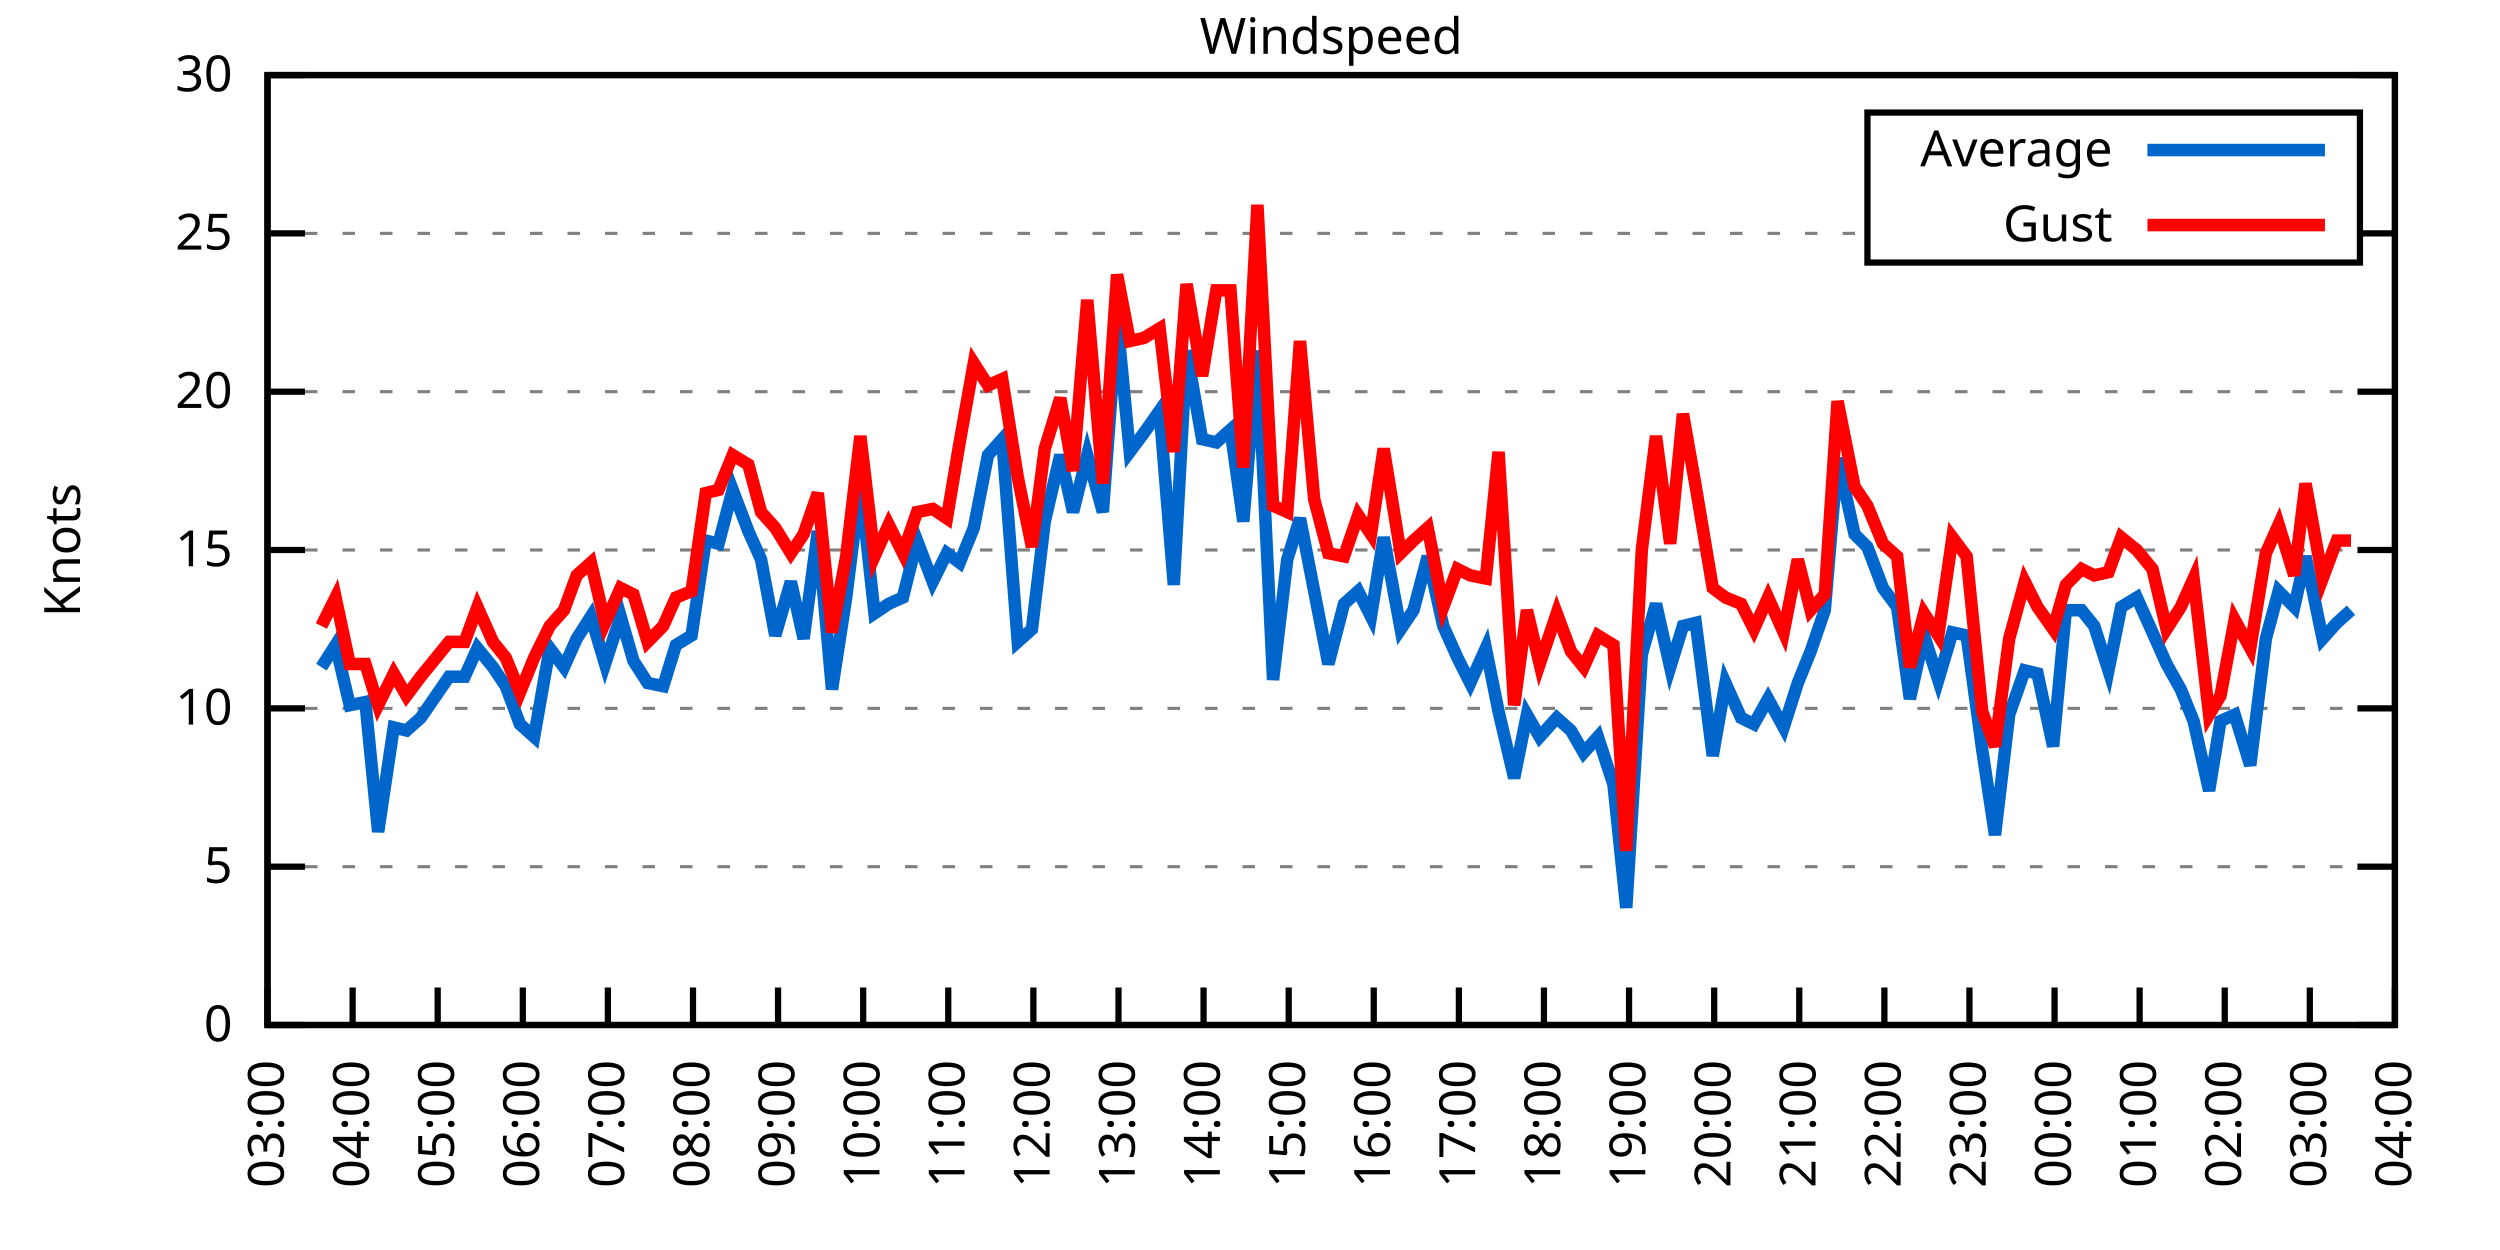
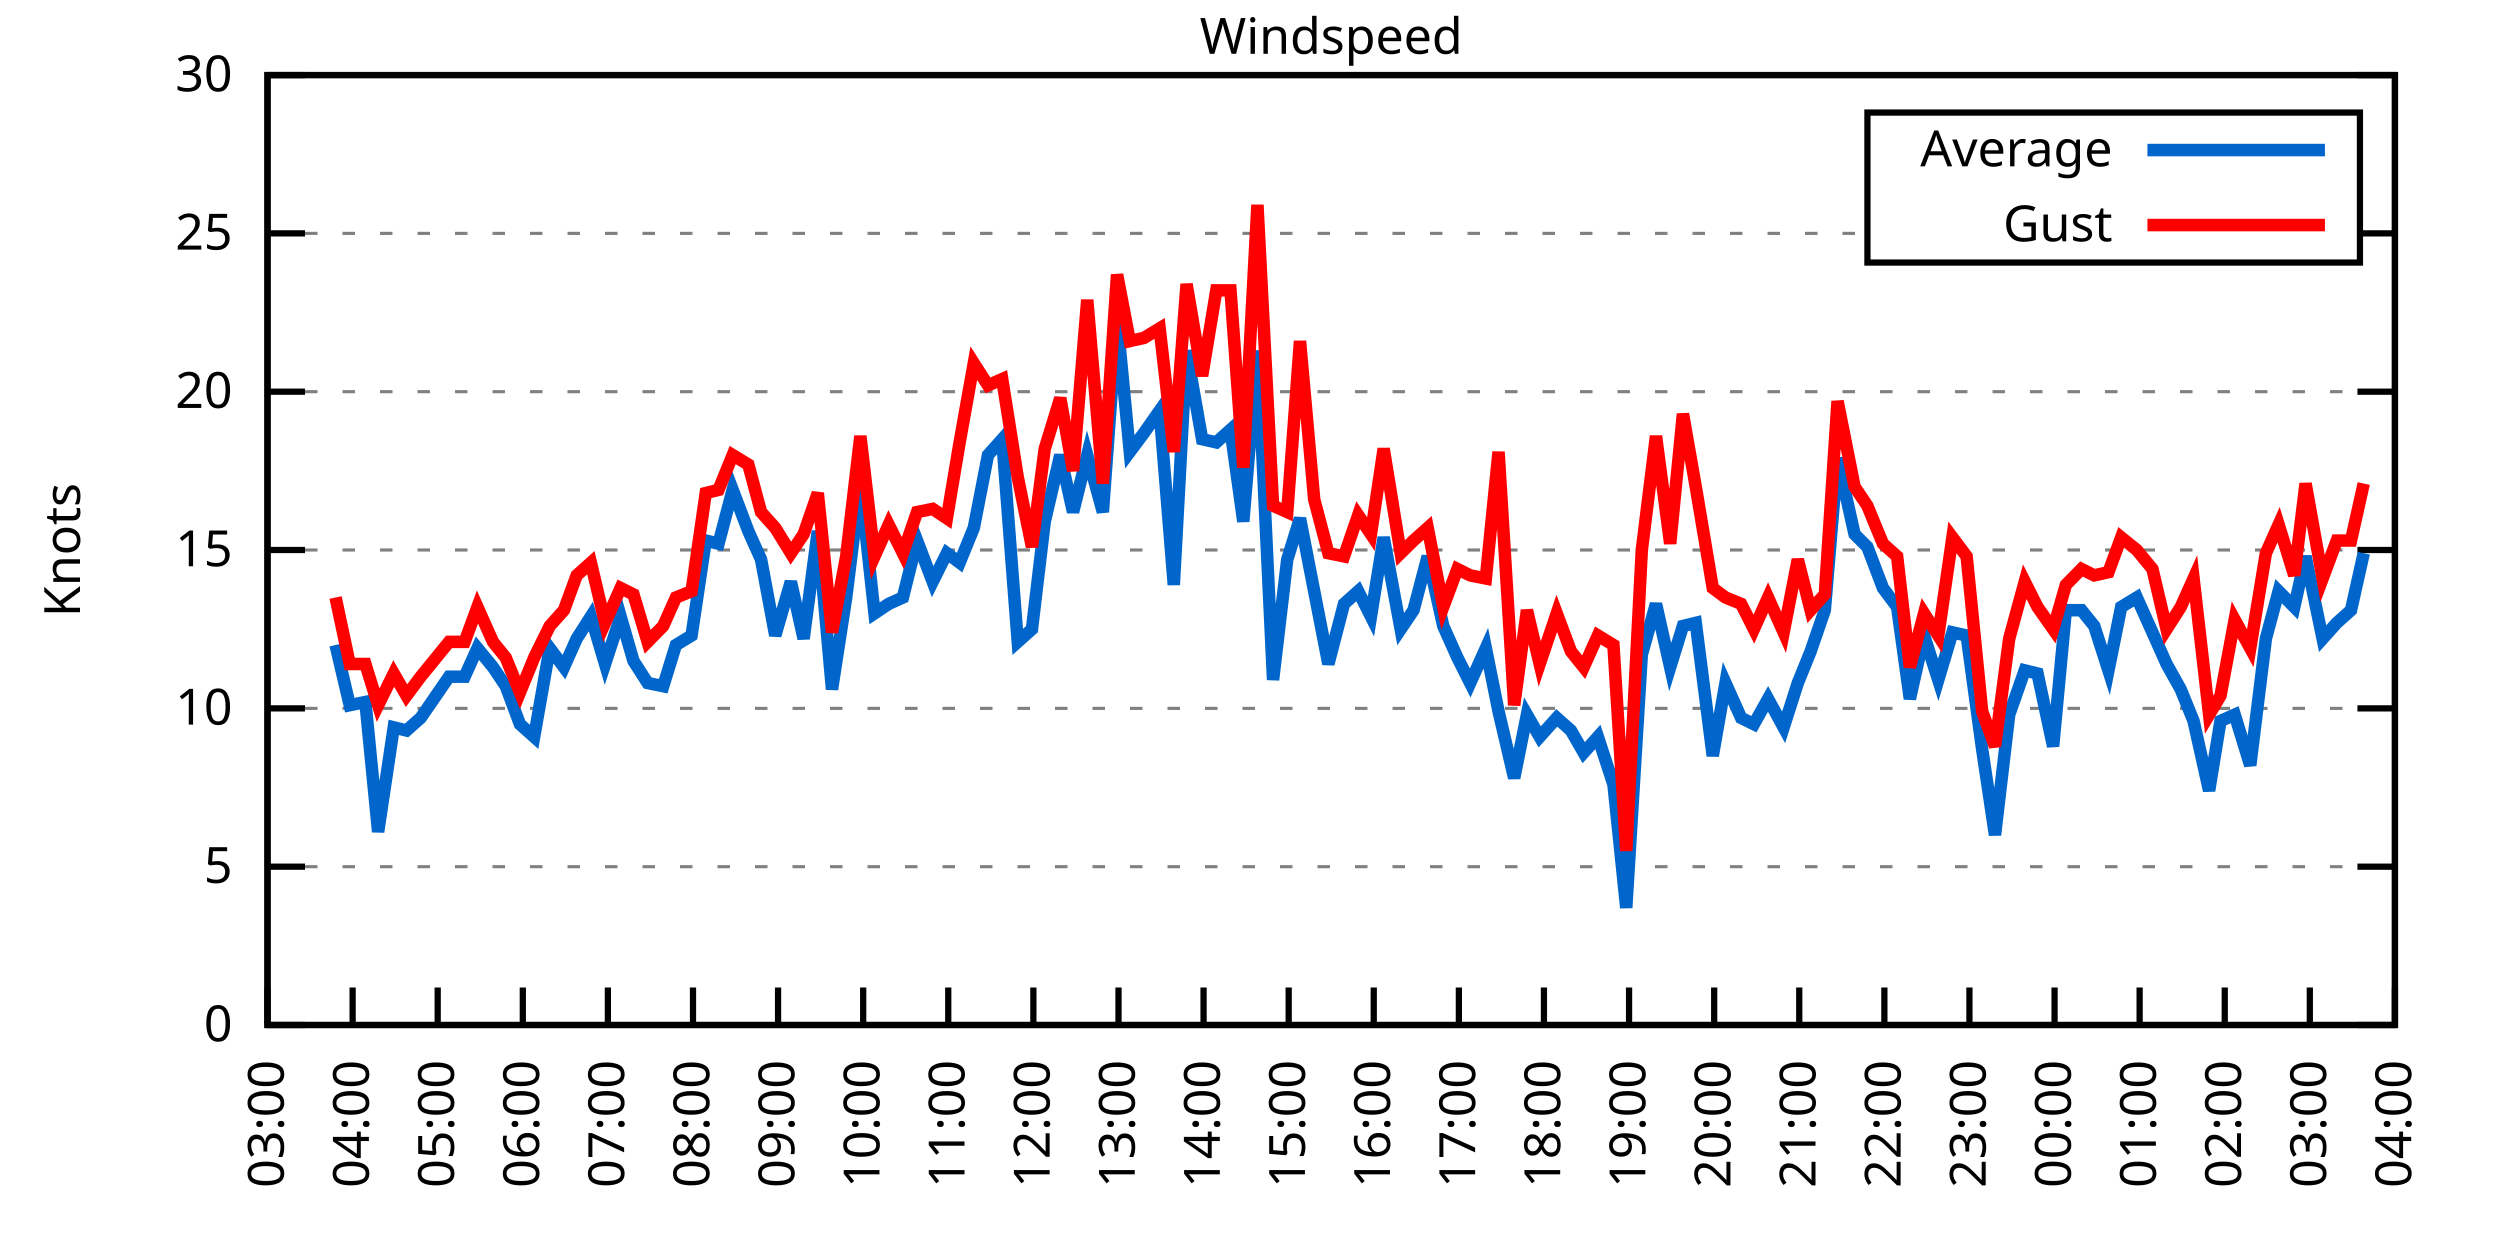
<svg xmlns="http://www.w3.org/2000/svg" xmlns:xlink="http://www.w3.org/1999/xlink" width="400" height="200" viewBox="0 0 400 200">
  <g id="gnuplot_canvas">
    <rect x="0" y="0" width="400" height="200" fill="none" />
    <defs>
      <circle id="gpDot" r="0.5" stroke-width="0.5" stroke="currentColor" />
      <path id="gpPt0" stroke-width="0.333" stroke="currentColor" d="M-1,0 h2 M0,-1 v2" />
      <path id="gpPt1" stroke-width="0.333" stroke="currentColor" d="M-1,-1 L1,1 M1,-1 L-1,1" />
      <path id="gpPt2" stroke-width="0.333" stroke="currentColor" d="M-1,0 L1,0 M0,-1 L0,1 M-1,-1 L1,1 M-1,1 L1,-1" />
      <rect id="gpPt3" stroke-width="0.333" stroke="currentColor" x="-1" y="-1" width="2" height="2" />
      <rect id="gpPt4" stroke-width="0.333" stroke="currentColor" fill="currentColor" x="-1" y="-1" width="2" height="2" />
      <circle id="gpPt5" stroke-width="0.333" stroke="currentColor" cx="0" cy="0" r="1" />
      <use xlink:href="#gpPt5" id="gpPt6" fill="currentColor" stroke="none" />
      <path id="gpPt7" stroke-width="0.333" stroke="currentColor" d="M0,-1.33 L-1.33,0.67 L1.33,0.67 z" />
      <use xlink:href="#gpPt7" id="gpPt8" fill="currentColor" stroke="none" />
      <use xlink:href="#gpPt7" id="gpPt9" stroke="currentColor" transform="rotate(180)" />
      <use xlink:href="#gpPt9" id="gpPt10" fill="currentColor" stroke="none" />
      <use xlink:href="#gpPt3" id="gpPt11" stroke="currentColor" transform="rotate(45)" />
      <use xlink:href="#gpPt11" id="gpPt12" fill="currentColor" stroke="none" />
      <path id="gpPt13" stroke-width="0.333" stroke="currentColor" d="M0,1.330 L1.265,0.411 L0.782,-1.067 L-0.782,-1.076 L-1.265,0.411 z" />
      <use xlink:href="#gpPt13" id="gpPt14" fill="currentColor" stroke="none" />
      <filter id="textbox" filterUnits="objectBoundingBox" x="0" y="0" height="1" width="1">
        <feFlood flood-color="white" flood-opacity="1" result="bgnd" />
        <feComposite in="SourceGraphic" in2="bgnd" operator="atop" />
      </filter>
      <filter id="greybox" filterUnits="objectBoundingBox" x="0" y="0" height="1" width="1">
        <feFlood flood-color="lightgrey" flood-opacity="1" result="grey" />
        <feComposite in="SourceGraphic" in2="grey" operator="atop" />
      </filter>
    </defs>
    <g fill="none" color="white" stroke="currentColor" stroke-width="1.00" stroke-linecap="butt" stroke-linejoin="miter">
</g>
    <g fill="none" color="black" stroke="currentColor" stroke-width="1.00" stroke-linecap="butt" stroke-linejoin="miter">
      <g stroke="none" shape-rendering="crispEdges">
        <polygon fill="rgb(255, 255, 255)" points="42.80,164.00 383.18,164.00 383.18,12.02 42.80,12.02 " />
      </g>
    </g>
    <g fill="none" color="black" stroke="currentColor" stroke-width="1.00" stroke-linecap="butt" stroke-linejoin="miter">
</g>
    <g fill="none" color="black" stroke="black" stroke-width="0.50" stroke-linecap="butt" stroke-linejoin="miter">
</g>
    <g fill="none" color="gray" stroke="currentColor" stroke-width="0.50" stroke-linecap="butt" stroke-linejoin="miter">
      <path stroke="gray" stroke-dasharray="2,4" class="gridline" d="M42.80,164.00 L383.19,164.00  " />
    </g>
    <g fill="none" color="gray" stroke="gray" stroke-width="1.00" stroke-linecap="butt" stroke-linejoin="miter">
</g>
    <g fill="none" color="black" stroke="currentColor" stroke-width="1.00" stroke-linecap="butt" stroke-linejoin="miter">
      <path stroke="black" d="M42.80,164.00 L48.80,164.00 M383.19,164.00 L377.19,164.00  " />
      <g transform="translate(37.20,166.60)" stroke="none" fill="black" font-family="Sans" font-size="8.00" text-anchor="end">
        <text>
          <tspan font-family="Sans"> 0</tspan>
        </text>
      </g>
    </g>
    <g fill="none" color="black" stroke="currentColor" stroke-width="1.00" stroke-linecap="butt" stroke-linejoin="miter">
</g>
    <g fill="none" color="black" stroke="black" stroke-width="0.50" stroke-linecap="butt" stroke-linejoin="miter">
</g>
    <g fill="none" color="gray" stroke="currentColor" stroke-width="0.50" stroke-linecap="butt" stroke-linejoin="miter">
      <path stroke="gray" stroke-dasharray="2,4" class="gridline" d="M42.80,138.67 L383.19,138.67  " />
    </g>
    <g fill="none" color="gray" stroke="gray" stroke-width="1.00" stroke-linecap="butt" stroke-linejoin="miter">
</g>
    <g fill="none" color="black" stroke="currentColor" stroke-width="1.00" stroke-linecap="butt" stroke-linejoin="miter">
      <path stroke="black" d="M42.80,138.67 L48.80,138.67 M383.19,138.67 L377.19,138.67  " />
      <g transform="translate(37.20,141.27)" stroke="none" fill="black" font-family="Sans" font-size="8.00" text-anchor="end">
        <text>
          <tspan font-family="Sans"> 5</tspan>
        </text>
      </g>
    </g>
    <g fill="none" color="black" stroke="currentColor" stroke-width="1.00" stroke-linecap="butt" stroke-linejoin="miter">
</g>
    <g fill="none" color="black" stroke="black" stroke-width="0.50" stroke-linecap="butt" stroke-linejoin="miter">
</g>
    <g fill="none" color="gray" stroke="currentColor" stroke-width="0.50" stroke-linecap="butt" stroke-linejoin="miter">
      <path stroke="gray" stroke-dasharray="2,4" class="gridline" d="M42.80,113.34 L383.19,113.34  " />
    </g>
    <g fill="none" color="gray" stroke="gray" stroke-width="1.00" stroke-linecap="butt" stroke-linejoin="miter">
</g>
    <g fill="none" color="black" stroke="currentColor" stroke-width="1.00" stroke-linecap="butt" stroke-linejoin="miter">
      <path stroke="black" d="M42.80,113.34 L48.80,113.34 M383.19,113.34 L377.19,113.34  " />
      <g transform="translate(37.20,115.94)" stroke="none" fill="black" font-family="Sans" font-size="8.00" text-anchor="end">
        <text>
          <tspan font-family="Sans"> 10</tspan>
        </text>
      </g>
    </g>
    <g fill="none" color="black" stroke="currentColor" stroke-width="1.00" stroke-linecap="butt" stroke-linejoin="miter">
</g>
    <g fill="none" color="black" stroke="black" stroke-width="0.50" stroke-linecap="butt" stroke-linejoin="miter">
</g>
    <g fill="none" color="gray" stroke="currentColor" stroke-width="0.50" stroke-linecap="butt" stroke-linejoin="miter">
      <path stroke="gray" stroke-dasharray="2,4" class="gridline" d="M42.80,88.00 L383.19,88.00  " />
    </g>
    <g fill="none" color="gray" stroke="gray" stroke-width="1.00" stroke-linecap="butt" stroke-linejoin="miter">
</g>
    <g fill="none" color="black" stroke="currentColor" stroke-width="1.00" stroke-linecap="butt" stroke-linejoin="miter">
      <path stroke="black" d="M42.80,88.00 L48.80,88.00 M383.19,88.00 L377.19,88.00  " />
      <g transform="translate(37.20,90.60)" stroke="none" fill="black" font-family="Sans" font-size="8.00" text-anchor="end">
        <text>
          <tspan font-family="Sans"> 15</tspan>
        </text>
      </g>
    </g>
    <g fill="none" color="black" stroke="currentColor" stroke-width="1.00" stroke-linecap="butt" stroke-linejoin="miter">
</g>
    <g fill="none" color="black" stroke="black" stroke-width="0.50" stroke-linecap="butt" stroke-linejoin="miter">
</g>
    <g fill="none" color="gray" stroke="currentColor" stroke-width="0.50" stroke-linecap="butt" stroke-linejoin="miter">
      <path stroke="gray" stroke-dasharray="2,4" class="gridline" d="M42.80,62.67 L383.19,62.67  " />
    </g>
    <g fill="none" color="gray" stroke="gray" stroke-width="1.00" stroke-linecap="butt" stroke-linejoin="miter">
</g>
    <g fill="none" color="black" stroke="currentColor" stroke-width="1.00" stroke-linecap="butt" stroke-linejoin="miter">
      <path stroke="black" d="M42.80,62.67 L48.80,62.67 M383.19,62.67 L377.19,62.67  " />
      <g transform="translate(37.20,65.27)" stroke="none" fill="black" font-family="Sans" font-size="8.00" text-anchor="end">
        <text>
          <tspan font-family="Sans"> 20</tspan>
        </text>
      </g>
    </g>
    <g fill="none" color="black" stroke="currentColor" stroke-width="1.00" stroke-linecap="butt" stroke-linejoin="miter">
</g>
    <g fill="none" color="black" stroke="black" stroke-width="0.50" stroke-linecap="butt" stroke-linejoin="miter">
</g>
    <g fill="none" color="gray" stroke="currentColor" stroke-width="0.50" stroke-linecap="butt" stroke-linejoin="miter">
      <path stroke="gray" stroke-dasharray="2,4" class="gridline" d="M42.80,37.34 L298.79,37.34 M377.59,37.34 L383.19,37.34  " />
    </g>
    <g fill="none" color="gray" stroke="gray" stroke-width="1.00" stroke-linecap="butt" stroke-linejoin="miter">
</g>
    <g fill="none" color="black" stroke="currentColor" stroke-width="1.00" stroke-linecap="butt" stroke-linejoin="miter">
      <path stroke="black" d="M42.80,37.34 L48.80,37.34 M383.19,37.34 L377.19,37.34  " />
      <g transform="translate(37.20,39.94)" stroke="none" fill="black" font-family="Sans" font-size="8.00" text-anchor="end">
        <text>
          <tspan font-family="Sans"> 25</tspan>
        </text>
      </g>
    </g>
    <g fill="none" color="black" stroke="currentColor" stroke-width="1.00" stroke-linecap="butt" stroke-linejoin="miter">
</g>
    <g fill="none" color="black" stroke="black" stroke-width="0.50" stroke-linecap="butt" stroke-linejoin="miter">
</g>
    <g fill="none" color="gray" stroke="currentColor" stroke-width="0.50" stroke-linecap="butt" stroke-linejoin="miter">
      <path stroke="gray" stroke-dasharray="2,4" class="gridline" d="M42.80,12.01 L383.19,12.01  " />
    </g>
    <g fill="none" color="gray" stroke="gray" stroke-width="1.00" stroke-linecap="butt" stroke-linejoin="miter">
</g>
    <g fill="none" color="black" stroke="currentColor" stroke-width="1.00" stroke-linecap="butt" stroke-linejoin="miter">
      <path stroke="black" d="M42.80,12.01 L48.80,12.01 M383.19,12.01 L377.19,12.01  " />
      <g transform="translate(37.20,14.61)" stroke="none" fill="black" font-family="Sans" font-size="8.00" text-anchor="end">
        <text>
          <tspan font-family="Sans"> 30</tspan>
        </text>
      </g>
    </g>
    <g fill="none" color="black" stroke="currentColor" stroke-width="1.00" stroke-linecap="butt" stroke-linejoin="miter">
      <path stroke="black" d="M42.80,164.00 L42.80,158.00  " />
      <g transform="translate(45.40,169.60) rotate(270.00)" stroke="none" fill="black" font-family="Sans" font-size="8.00" text-anchor="end">
        <text>
          <tspan font-family="Sans">03:00</tspan>
        </text>
      </g>
    </g>
    <g fill="none" color="black" stroke="currentColor" stroke-width="1.00" stroke-linecap="butt" stroke-linejoin="miter">
      <path stroke="black" d="M56.42,164.00 L56.42,158.00  " />
      <g transform="translate(59.02,169.60) rotate(270.00)" stroke="none" fill="black" font-family="Sans" font-size="8.00" text-anchor="end">
        <text>
          <tspan font-family="Sans">04:00</tspan>
        </text>
      </g>
    </g>
    <g fill="none" color="black" stroke="currentColor" stroke-width="1.00" stroke-linecap="butt" stroke-linejoin="miter">
      <path stroke="black" d="M70.03,164.00 L70.03,158.00  " />
      <g transform="translate(72.63,169.60) rotate(270.00)" stroke="none" fill="black" font-family="Sans" font-size="8.00" text-anchor="end">
        <text>
          <tspan font-family="Sans">05:00</tspan>
        </text>
      </g>
    </g>
    <g fill="none" color="black" stroke="currentColor" stroke-width="1.00" stroke-linecap="butt" stroke-linejoin="miter">
      <path stroke="black" d="M83.65,164.00 L83.65,158.00  " />
      <g transform="translate(86.25,169.60) rotate(270.00)" stroke="none" fill="black" font-family="Sans" font-size="8.00" text-anchor="end">
        <text>
          <tspan font-family="Sans">06:00</tspan>
        </text>
      </g>
    </g>
    <g fill="none" color="black" stroke="currentColor" stroke-width="1.00" stroke-linecap="butt" stroke-linejoin="miter">
      <path stroke="black" d="M97.26,164.00 L97.26,158.00  " />
      <g transform="translate(99.86,169.60) rotate(270.00)" stroke="none" fill="black" font-family="Sans" font-size="8.00" text-anchor="end">
        <text>
          <tspan font-family="Sans">07:00</tspan>
        </text>
      </g>
    </g>
    <g fill="none" color="black" stroke="currentColor" stroke-width="1.00" stroke-linecap="butt" stroke-linejoin="miter">
      <path stroke="black" d="M110.88,164.00 L110.88,158.00  " />
      <g transform="translate(113.48,169.60) rotate(270.00)" stroke="none" fill="black" font-family="Sans" font-size="8.00" text-anchor="end">
        <text>
          <tspan font-family="Sans">08:00</tspan>
        </text>
      </g>
    </g>
    <g fill="none" color="black" stroke="currentColor" stroke-width="1.00" stroke-linecap="butt" stroke-linejoin="miter">
      <path stroke="black" d="M124.49,164.00 L124.49,158.00  " />
      <g transform="translate(127.09,169.60) rotate(270.00)" stroke="none" fill="black" font-family="Sans" font-size="8.00" text-anchor="end">
        <text>
          <tspan font-family="Sans">09:00</tspan>
        </text>
      </g>
    </g>
    <g fill="none" color="black" stroke="currentColor" stroke-width="1.00" stroke-linecap="butt" stroke-linejoin="miter">
      <path stroke="black" d="M138.11,164.00 L138.11,158.00  " />
      <g transform="translate(140.71,169.60) rotate(270.00)" stroke="none" fill="black" font-family="Sans" font-size="8.00" text-anchor="end">
        <text>
          <tspan font-family="Sans">10:00</tspan>
        </text>
      </g>
    </g>
    <g fill="none" color="black" stroke="currentColor" stroke-width="1.00" stroke-linecap="butt" stroke-linejoin="miter">
      <path stroke="black" d="M151.72,164.00 L151.72,158.00  " />
      <g transform="translate(154.32,169.60) rotate(270.00)" stroke="none" fill="black" font-family="Sans" font-size="8.00" text-anchor="end">
        <text>
          <tspan font-family="Sans">11:00</tspan>
        </text>
      </g>
    </g>
    <g fill="none" color="black" stroke="currentColor" stroke-width="1.00" stroke-linecap="butt" stroke-linejoin="miter">
      <path stroke="black" d="M165.34,164.00 L165.34,158.00  " />
      <g transform="translate(167.94,169.60) rotate(270.00)" stroke="none" fill="black" font-family="Sans" font-size="8.00" text-anchor="end">
        <text>
          <tspan font-family="Sans">12:00</tspan>
        </text>
      </g>
    </g>
    <g fill="none" color="black" stroke="currentColor" stroke-width="1.00" stroke-linecap="butt" stroke-linejoin="miter">
      <path stroke="black" d="M178.96,164.00 L178.96,158.00  " />
      <g transform="translate(181.56,169.60) rotate(270.00)" stroke="none" fill="black" font-family="Sans" font-size="8.00" text-anchor="end">
        <text>
          <tspan font-family="Sans">13:00</tspan>
        </text>
      </g>
    </g>
    <g fill="none" color="black" stroke="currentColor" stroke-width="1.00" stroke-linecap="butt" stroke-linejoin="miter">
      <path stroke="black" d="M192.57,164.00 L192.57,158.00  " />
      <g transform="translate(195.17,169.60) rotate(270.00)" stroke="none" fill="black" font-family="Sans" font-size="8.00" text-anchor="end">
        <text>
          <tspan font-family="Sans">14:00</tspan>
        </text>
      </g>
    </g>
    <g fill="none" color="black" stroke="currentColor" stroke-width="1.00" stroke-linecap="butt" stroke-linejoin="miter">
      <path stroke="black" d="M206.19,164.00 L206.19,158.00  " />
      <g transform="translate(208.79,169.60) rotate(270.00)" stroke="none" fill="black" font-family="Sans" font-size="8.00" text-anchor="end">
        <text>
          <tspan font-family="Sans">15:00</tspan>
        </text>
      </g>
    </g>
    <g fill="none" color="black" stroke="currentColor" stroke-width="1.00" stroke-linecap="butt" stroke-linejoin="miter">
      <path stroke="black" d="M219.80,164.00 L219.80,158.00  " />
      <g transform="translate(222.40,169.60) rotate(270.00)" stroke="none" fill="black" font-family="Sans" font-size="8.00" text-anchor="end">
        <text>
          <tspan font-family="Sans">16:00</tspan>
        </text>
      </g>
    </g>
    <g fill="none" color="black" stroke="currentColor" stroke-width="1.00" stroke-linecap="butt" stroke-linejoin="miter">
      <path stroke="black" d="M233.42,164.00 L233.42,158.00  " />
      <g transform="translate(236.02,169.60) rotate(270.00)" stroke="none" fill="black" font-family="Sans" font-size="8.00" text-anchor="end">
        <text>
          <tspan font-family="Sans">17:00</tspan>
        </text>
      </g>
    </g>
    <g fill="none" color="black" stroke="currentColor" stroke-width="1.00" stroke-linecap="butt" stroke-linejoin="miter">
      <path stroke="black" d="M247.03,164.00 L247.03,158.00  " />
      <g transform="translate(249.63,169.60) rotate(270.00)" stroke="none" fill="black" font-family="Sans" font-size="8.00" text-anchor="end">
        <text>
          <tspan font-family="Sans">18:00</tspan>
        </text>
      </g>
    </g>
    <g fill="none" color="black" stroke="currentColor" stroke-width="1.00" stroke-linecap="butt" stroke-linejoin="miter">
      <path stroke="black" d="M260.65,164.00 L260.65,158.00  " />
      <g transform="translate(263.25,169.60) rotate(270.00)" stroke="none" fill="black" font-family="Sans" font-size="8.00" text-anchor="end">
        <text>
          <tspan font-family="Sans">19:00</tspan>
        </text>
      </g>
    </g>
    <g fill="none" color="black" stroke="currentColor" stroke-width="1.00" stroke-linecap="butt" stroke-linejoin="miter">
      <path stroke="black" d="M274.27,164.00 L274.27,158.00  " />
      <g transform="translate(276.87,169.60) rotate(270.00)" stroke="none" fill="black" font-family="Sans" font-size="8.00" text-anchor="end">
        <text>
          <tspan font-family="Sans">20:00</tspan>
        </text>
      </g>
    </g>
    <g fill="none" color="black" stroke="currentColor" stroke-width="1.00" stroke-linecap="butt" stroke-linejoin="miter">
      <path stroke="black" d="M287.88,164.00 L287.88,158.00  " />
      <g transform="translate(290.48,169.60) rotate(270.00)" stroke="none" fill="black" font-family="Sans" font-size="8.00" text-anchor="end">
        <text>
          <tspan font-family="Sans">21:00</tspan>
        </text>
      </g>
    </g>
    <g fill="none" color="black" stroke="currentColor" stroke-width="1.00" stroke-linecap="butt" stroke-linejoin="miter">
      <path stroke="black" d="M301.50,164.00 L301.50,158.00  " />
      <g transform="translate(304.10,169.60) rotate(270.00)" stroke="none" fill="black" font-family="Sans" font-size="8.00" text-anchor="end">
        <text>
          <tspan font-family="Sans">22:00</tspan>
        </text>
      </g>
    </g>
    <g fill="none" color="black" stroke="currentColor" stroke-width="1.00" stroke-linecap="butt" stroke-linejoin="miter">
      <path stroke="black" d="M315.11,164.00 L315.11,158.00  " />
      <g transform="translate(317.71,169.60) rotate(270.00)" stroke="none" fill="black" font-family="Sans" font-size="8.00" text-anchor="end">
        <text>
          <tspan font-family="Sans">23:00</tspan>
        </text>
      </g>
    </g>
    <g fill="none" color="black" stroke="currentColor" stroke-width="1.00" stroke-linecap="butt" stroke-linejoin="miter">
      <path stroke="black" d="M328.73,164.00 L328.73,158.00  " />
      <g transform="translate(331.33,169.60) rotate(270.00)" stroke="none" fill="black" font-family="Sans" font-size="8.00" text-anchor="end">
        <text>
          <tspan font-family="Sans">00:00</tspan>
        </text>
      </g>
    </g>
    <g fill="none" color="black" stroke="currentColor" stroke-width="1.00" stroke-linecap="butt" stroke-linejoin="miter">
      <path stroke="black" d="M342.34,164.00 L342.34,158.00  " />
      <g transform="translate(344.94,169.60) rotate(270.00)" stroke="none" fill="black" font-family="Sans" font-size="8.00" text-anchor="end">
        <text>
          <tspan font-family="Sans">01:00</tspan>
        </text>
      </g>
    </g>
    <g fill="none" color="black" stroke="currentColor" stroke-width="1.00" stroke-linecap="butt" stroke-linejoin="miter">
      <path stroke="black" d="M355.96,164.00 L355.96,158.00  " />
      <g transform="translate(358.56,169.60) rotate(270.00)" stroke="none" fill="black" font-family="Sans" font-size="8.00" text-anchor="end">
        <text>
          <tspan font-family="Sans">02:00</tspan>
        </text>
      </g>
    </g>
    <g fill="none" color="black" stroke="currentColor" stroke-width="1.00" stroke-linecap="butt" stroke-linejoin="miter">
      <path stroke="black" d="M369.57,164.00 L369.57,158.00  " />
      <g transform="translate(372.17,169.60) rotate(270.00)" stroke="none" fill="black" font-family="Sans" font-size="8.00" text-anchor="end">
        <text>
          <tspan font-family="Sans">03:00</tspan>
        </text>
      </g>
    </g>
    <g fill="none" color="black" stroke="currentColor" stroke-width="1.00" stroke-linecap="butt" stroke-linejoin="miter">
      <path stroke="black" d="M383.19,164.00 L383.19,158.00  " />
      <g transform="translate(385.79,169.60) rotate(270.00)" stroke="none" fill="black" font-family="Sans" font-size="8.00" text-anchor="end">
        <text>
          <tspan font-family="Sans">04:00</tspan>
        </text>
      </g>
    </g>
    <g fill="none" color="black" stroke="currentColor" stroke-width="1.00" stroke-linecap="butt" stroke-linejoin="miter">
</g>
    <g fill="none" color="black" stroke="currentColor" stroke-width="1.00" stroke-linecap="butt" stroke-linejoin="miter">
      <path stroke="black" d="M42.80,12.01 L42.80,164.00 L383.19,164.00 L383.19,12.01 L42.80,12.01 Z  " />
    </g>
    <g fill="none" color="black" stroke="currentColor" stroke-width="1.00" stroke-linecap="butt" stroke-linejoin="miter">
</g>
    <g fill="none" color="black" stroke="currentColor" stroke-width="1.00" stroke-linecap="butt" stroke-linejoin="miter">
      <path stroke="black" d="M298.79,42.01 L298.79,18.01 L377.59,18.01 L377.59,42.01 L298.79,42.01 Z  " />
    </g>
    <g id="Windspeed_plot_1">
      <g fill="none" color="white" stroke="black" stroke-width="2.00" stroke-linecap="butt" stroke-linejoin="miter">
</g>
      <g fill="none" color="black" stroke="currentColor" stroke-width="2.00" stroke-linecap="butt" stroke-linejoin="miter">
        <g transform="translate(337.99,26.61)" stroke="none" fill="black" font-family="Sans" font-size="8.00" text-anchor="end">
          <text>
            <tspan font-family="Sans">Average</tspan>
          </text>
        </g>
      </g>
      <g fill="none" color="black" stroke="currentColor" stroke-width="2.00" stroke-linecap="butt" stroke-linejoin="miter">
-         <path stroke="rgb(  0, 102, 204)" d="M343.59,24.01 L371.99,24.01 M51.42,106.75 L53.69,103.20 L55.96,112.83 L58.46,112.32 L60.50,133.10 L63.00,116.38   L65.04,116.88 L67.31,114.86 L71.85,108.27 L74.34,108.27 L76.39,103.71 L78.88,106.75 L80.92,109.79 L83.19,115.87   L85.46,117.90 L87.96,103.71 L90.23,106.75 L92.27,102.19 L94.54,98.64 L96.81,106.24 L99.30,98.64 L101.35,105.74   L103.62,109.28 L106.11,109.79 L108.15,103.20 L110.65,101.68 L112.92,86.49 L114.96,86.99 L117.23,78.38 L119.73,84.97   L121.77,89.52 L124.04,101.68 L126.54,93.07 L128.58,102.19 L130.85,84.97 L133.12,110.30 L135.39,95.60 L137.66,77.37   L139.92,98.14 L142.19,96.62 L144.46,95.60 L146.73,86.49 L149.23,93.07 L151.50,88.51 L153.54,90.03 L155.81,84.46   L158.08,72.81 L160.35,70.27 L162.84,102.70 L165.11,100.67 L167.16,83.45 L169.65,72.81 L171.69,81.93 L173.96,72.81   L176.46,81.93 L178.73,51.02 L180.77,72.30 L183.04,69.26 L185.54,65.71 L187.81,93.58 L189.85,56.09 L192.34,70.27   L194.61,70.78 L196.88,68.75 L198.93,83.45 L201.19,56.09 L203.69,108.78 L205.96,89.52 L208.00,82.94 L210.27,94.59   L212.54,106.24 L215.04,96.62 L217.31,94.59 L219.35,98.64 L221.39,85.98 L224.11,100.67 L226.16,97.63 L228.43,89.02   L230.92,100.16 L233.19,105.23 L235.23,109.28 L237.73,103.71 L239.77,113.84 L242.27,124.48 L244.31,114.35 L246.35,117.90   L249.08,114.86 L251.35,116.88 L253.39,120.43 L255.66,117.90 L258.15,125.50 L260.20,145.25 L262.69,104.72 L264.96,96.62   L267.23,106.75 L269.27,100.16 L271.32,99.66 L274.04,120.94 L276.08,109.28 L278.58,114.86 L280.62,115.87 L282.89,111.82   L285.38,116.38 L287.65,109.28 L289.70,104.22 L291.97,97.63 L294.01,73.31 L296.73,85.47 L298.77,87.50 L301.27,94.08   L303.54,97.12 L305.58,111.82 L307.85,101.68 L310.12,108.78 L312.39,101.18 L314.66,101.68 L317.15,119.92 L319.20,133.60   L321.47,114.35 L323.96,107.26 L326.00,107.76 L328.50,119.42 L330.54,97.63 L333.04,97.63 L335.08,100.16 L337.35,107.26   L339.39,97.12 L341.89,95.60 L344.39,101.18 L346.65,106.24 L348.92,110.30 L350.97,115.36 L353.46,126.51 L355.28,115.36   L357.55,114.35 L360.04,122.46 L362.54,102.19 L364.58,94.59 L367.08,97.12 L368.89,89.02 L371.62,102.19 L373.89,99.66   L376.16,97.63  " />
+         <path stroke="rgb(  0, 102, 204)" d="M343.59,24.01 L371.99,24.01 M53.69,103.20 L55.96,112.83 L58.46,112.32 L60.50,133.10 L63.00,116.38 L65.04,116.88   L67.31,114.86 L71.85,108.27 L74.34,108.27 L76.39,103.71 L78.88,106.75 L80.92,109.79 L83.19,115.87 L85.46,117.90   L87.96,103.71 L90.23,106.75 L92.27,102.19 L94.54,98.64 L96.81,106.24 L99.30,98.64 L101.35,105.74 L103.62,109.28   L106.11,109.79 L108.15,103.20 L110.65,101.68 L112.92,86.49 L114.96,86.99 L117.23,78.38 L119.73,84.97 L121.77,89.52   L124.04,101.68 L126.54,93.07 L128.58,102.19 L130.85,84.97 L133.12,110.30 L135.39,95.60 L137.66,77.37 L139.92,98.14   L142.19,96.62 L144.46,95.60 L146.73,86.49 L149.23,93.07 L151.50,88.51 L153.54,90.03 L155.81,84.46 L158.08,72.81   L160.35,70.27 L162.84,102.70 L165.11,100.67 L167.16,83.45 L169.65,72.81 L171.69,81.93 L173.96,72.81 L176.46,81.93   L178.73,51.02 L180.77,72.30 L183.04,69.26 L185.54,65.71 L187.81,93.58 L189.85,56.09 L192.34,70.27 L194.61,70.78   L196.88,68.75 L198.93,83.45 L201.19,56.09 L203.69,108.78 L205.96,89.52 L208.00,82.94 L210.27,94.59 L212.54,106.24   L215.04,96.62 L217.31,94.59 L219.35,98.64 L221.39,85.98 L224.11,100.67 L226.16,97.63 L228.43,89.02 L230.92,100.16   L233.19,105.23 L235.23,109.28 L237.73,103.71 L239.77,113.84 L242.27,124.48 L244.31,114.35 L246.35,117.90 L249.08,114.86   L251.35,116.88 L253.39,120.43 L255.66,117.90 L258.15,125.50 L260.20,145.25 L262.69,104.72 L264.96,96.62 L267.23,106.75   L269.27,100.16 L271.32,99.66 L274.04,120.94 L276.08,109.28 L278.58,114.86 L280.62,115.87 L282.89,111.82 L285.38,116.38   L287.65,109.28 L289.70,104.22 L291.97,97.63 L294.01,73.31 L296.73,85.47 L298.77,87.50 L301.27,94.08 L303.54,97.12   L305.58,111.82 L307.85,101.68 L310.12,108.78 L312.39,101.18 L314.66,101.68 L317.15,119.92 L319.20,133.60 L321.47,114.35   L323.96,107.26 L326.00,107.76 L328.50,119.42 L330.54,97.63 L333.04,97.63 L335.08,100.16 L337.35,107.26 L339.39,97.12   L341.89,95.60 L344.39,101.18 L346.65,106.24 L348.92,110.30 L350.97,115.36 L353.46,126.51 L355.28,115.36 L357.55,114.35   L360.04,122.46 L362.54,102.19 L364.58,94.59 L367.08,97.12 L368.89,89.02 L371.62,102.19 L373.89,99.66 L376.16,97.63   L378.20,88.51  " />
      </g>
    </g>
    <g id="Windspeed_plot_2">
      <g fill="none" color="black" stroke="currentColor" stroke-width="2.00" stroke-linecap="butt" stroke-linejoin="miter">
        <g transform="translate(337.99,38.61)" stroke="none" fill="black" font-family="Sans" font-size="8.00" text-anchor="end">
          <text>
            <tspan font-family="Sans">Gust</tspan>
          </text>
        </g>
      </g>
      <g fill="none" color="black" stroke="currentColor" stroke-width="2.00" stroke-linecap="butt" stroke-linejoin="miter">
-         <path stroke="rgb(255,   0,   0)" d="M343.59,36.01 L371.99,36.01 M51.42,100.16 L53.69,95.60 L55.96,106.24 L58.46,106.24 L60.50,112.83 L63.00,107.76   L65.04,111.31 L67.31,108.27 L71.85,102.70 L74.34,102.70 L76.39,97.12 L78.88,102.70 L80.92,105.23 L83.19,110.80   L85.46,105.23 L87.96,100.16 L90.23,97.63 L92.27,92.06 L94.54,90.03 L96.81,99.66 L99.30,94.08 L101.35,95.10   L103.62,102.70 L106.11,100.16 L108.15,95.60 L110.65,94.59 L112.92,78.89 L114.96,78.38 L117.23,72.81 L119.73,74.33   L121.77,81.93 L124.04,84.46 L126.54,88.51 L128.58,85.47 L130.85,78.89 L133.12,101.18 L135.39,89.02 L137.66,69.77   L139.92,89.02 L142.19,83.95 L144.46,88.51 L146.73,81.93 L149.23,81.42 L151.50,82.94 L153.54,70.78 L155.81,58.11   L158.08,61.66 L160.35,60.65 L162.84,76.35 L165.11,87.50 L167.16,71.79 L169.65,63.69 L171.69,75.34 L173.96,47.98   L176.46,77.37 L178.73,43.93 L180.77,54.57 L183.04,54.06 L185.54,52.54 L187.81,72.30 L189.85,45.45 L192.34,60.14   L194.61,46.46 L196.88,46.46 L198.93,74.83 L201.19,32.78 L203.69,80.91 L205.96,81.93 L208.00,54.57 L210.27,79.90   L212.54,88.51 L215.04,89.02 L217.31,82.43 L219.35,85.47 L221.39,71.79 L224.11,88.51 L226.16,86.49 L228.43,84.46   L230.92,97.12 L233.19,91.04 L235.23,92.06 L237.73,92.56 L239.77,72.30 L242.27,112.83 L244.31,97.63 L246.35,106.24   L249.08,98.14 L251.35,104.22 L253.39,106.75 L255.66,101.68 L258.15,103.20 L260.20,136.14 L262.69,88.00 L264.96,69.77   L267.23,86.99 L269.27,66.22 L271.32,77.87 L274.04,94.08 L276.08,95.60 L278.58,96.62 L280.62,100.67 L282.89,95.60   L285.38,101.18 L287.65,89.52 L289.70,97.63 L291.97,95.10 L294.01,64.19 L296.73,77.87 L298.77,80.91 L301.27,86.99   L303.54,89.02 L305.58,106.75 L307.85,98.14 L310.12,101.68 L312.39,85.98 L314.66,89.02 L317.15,113.84 L319.20,119.42   L321.47,102.19 L323.96,93.07 L326.00,97.12 L328.50,100.67 L330.54,93.58 L333.04,91.04 L335.08,92.06 L337.35,91.55   L339.39,85.98 L341.89,88.00 L344.39,91.04 L346.65,100.67 L348.92,97.12 L350.97,92.56 L353.46,114.35 L355.28,111.31   L357.55,99.15 L360.04,103.71 L362.54,88.51 L364.58,83.95 L367.08,92.06 L368.89,77.37 L371.62,92.56 L373.89,86.49   L376.16,86.49  " />
+         <path stroke="rgb(255,   0,   0)" d="M343.59,36.01 L371.99,36.01 M53.69,95.60 L55.96,106.24 L58.46,106.24 L60.50,112.83 L63.00,107.76 L65.04,111.31   L67.31,108.27 L71.85,102.70 L74.34,102.70 L76.39,97.12 L78.88,102.70 L80.92,105.23 L83.19,110.80 L85.46,105.23   L87.96,100.16 L90.23,97.63 L92.27,92.06 L94.54,90.03 L96.81,99.66 L99.30,94.08 L101.35,95.10 L103.62,102.70   L106.11,100.16 L108.15,95.60 L110.65,94.59 L112.92,78.89 L114.96,78.38 L117.23,72.81 L119.73,74.33 L121.77,81.93   L124.04,84.46 L126.54,88.51 L128.58,85.47 L130.85,78.89 L133.12,101.18 L135.39,89.02 L137.66,69.77 L139.92,89.02   L142.19,83.95 L144.46,88.51 L146.73,81.93 L149.23,81.42 L151.50,82.94 L153.54,70.78 L155.81,58.11 L158.08,61.66   L160.35,60.65 L162.84,76.35 L165.11,87.50 L167.16,71.79 L169.65,63.69 L171.69,75.34 L173.96,47.98 L176.46,77.37   L178.73,43.93 L180.77,54.57 L183.04,54.06 L185.54,52.54 L187.81,72.30 L189.85,45.45 L192.34,60.14 L194.61,46.46   L196.88,46.46 L198.93,74.83 L201.19,32.78 L203.69,80.91 L205.96,81.93 L208.00,54.57 L210.27,79.90 L212.54,88.51   L215.04,89.02 L217.31,82.43 L219.35,85.47 L221.39,71.79 L224.11,88.51 L226.16,86.49 L228.43,84.46 L230.92,97.12   L233.19,91.04 L235.23,92.06 L237.73,92.56 L239.77,72.30 L242.27,112.83 L244.31,97.63 L246.35,106.24 L249.08,98.14   L251.35,104.22 L253.39,106.75 L255.66,101.68 L258.15,103.20 L260.20,136.14 L262.69,88.00 L264.96,69.77 L267.23,86.99   L269.27,66.22 L271.32,77.87 L274.04,94.08 L276.08,95.60 L278.58,96.62 L280.62,100.67 L282.89,95.60 L285.38,101.18   L287.65,89.52 L289.70,97.63 L291.97,95.10 L294.01,64.19 L296.73,77.87 L298.77,80.91 L301.27,86.99 L303.54,89.02   L305.58,106.75 L307.85,98.14 L310.12,101.68 L312.39,85.98 L314.66,89.02 L317.15,113.84 L319.20,119.42 L321.47,102.19   L323.96,93.07 L326.00,97.12 L328.50,100.67 L330.54,93.58 L333.04,91.04 L335.08,92.06 L337.35,91.55 L339.39,85.98   L341.89,88.00 L344.39,91.04 L346.65,100.67 L348.92,97.12 L350.97,92.56 L353.46,114.35 L355.28,111.31 L357.55,99.15   L360.04,103.71 L362.54,88.51 L364.58,83.95 L367.08,92.06 L368.89,77.37 L371.62,92.56 L373.89,86.49 L376.16,86.49   L378.20,77.37  " />
      </g>
    </g>
    <g fill="none" color="black" stroke="currentColor" stroke-width="2.00" stroke-linecap="butt" stroke-linejoin="miter">
</g>
    <g fill="none" color="black" stroke="black" stroke-width="1.00" stroke-linecap="butt" stroke-linejoin="miter">
</g>
    <g fill="none" color="black" stroke="currentColor" stroke-width="1.00" stroke-linecap="butt" stroke-linejoin="miter">
      <path stroke="black" d="M42.80,12.01 L42.80,164.00 L383.19,164.00 L383.19,12.01 L42.80,12.01 Z  " />
      <g transform="translate(12.80,88.01) rotate(270.00)" stroke="none" fill="black" font-family="Sans" font-size="8.00" text-anchor="middle">
        <text>
          <tspan font-family="Sans">Knots</tspan>
        </text>
      </g>
    </g>
    <g fill="none" color="black" stroke="currentColor" stroke-width="1.00" stroke-linecap="butt" stroke-linejoin="miter">
</g>
    <g fill="none" color="black" stroke="currentColor" stroke-width="1.00" stroke-linecap="butt" stroke-linejoin="miter">
      <g transform="translate(212.99,8.61)" stroke="none" fill="black" font-family="Sans" font-size="8.00" text-anchor="middle">
        <text>
          <tspan font-family="Sans">Windspeed</tspan>
        </text>
      </g>
    </g>
    <g fill="none" color="black" stroke="currentColor" stroke-width="1.00" stroke-linecap="butt" stroke-linejoin="miter">
</g>
  </g>
</svg>
